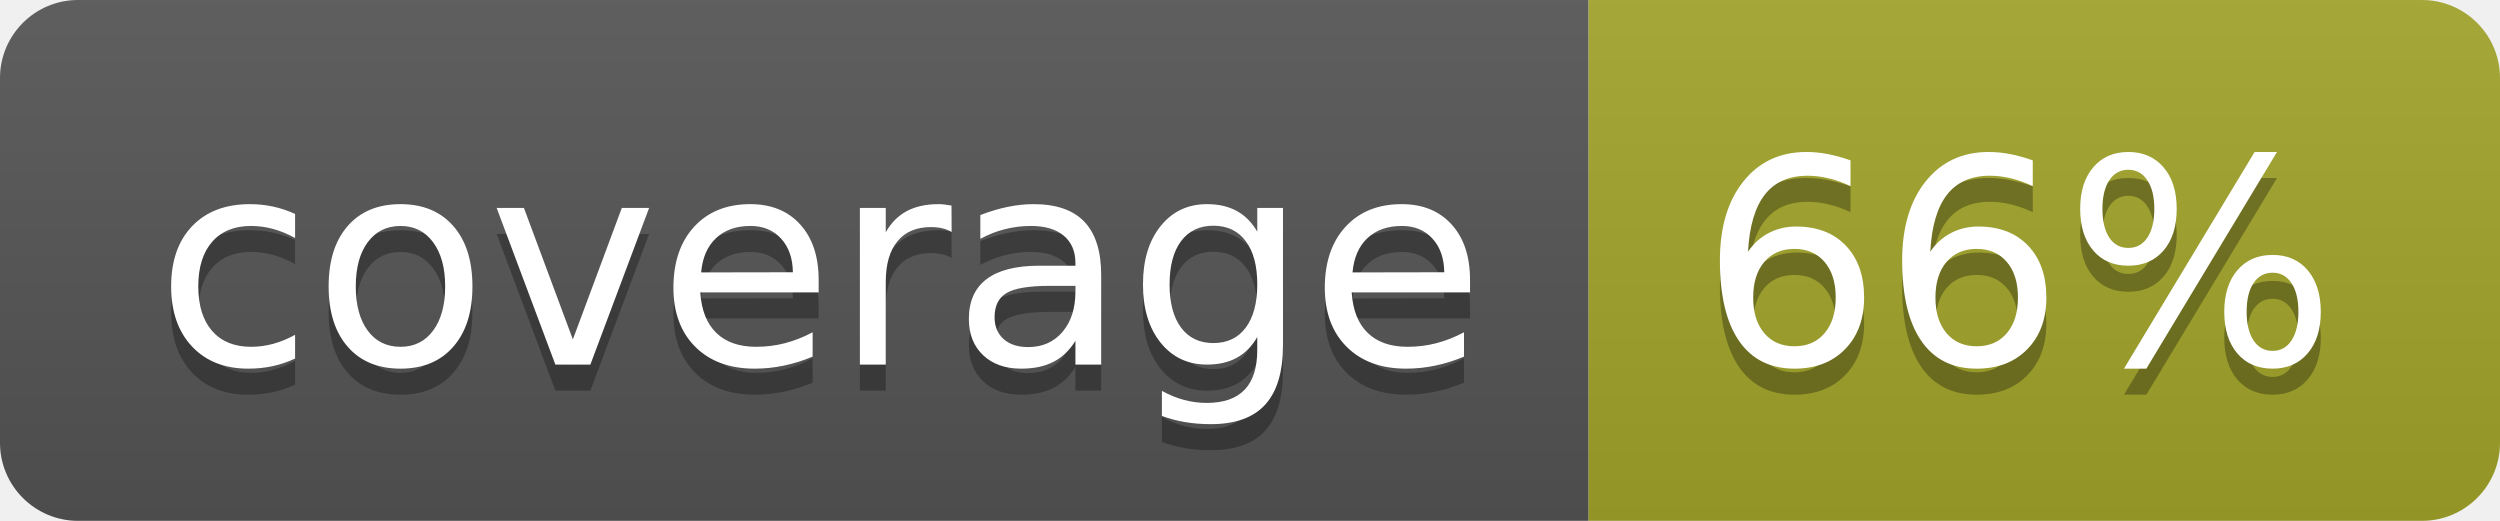
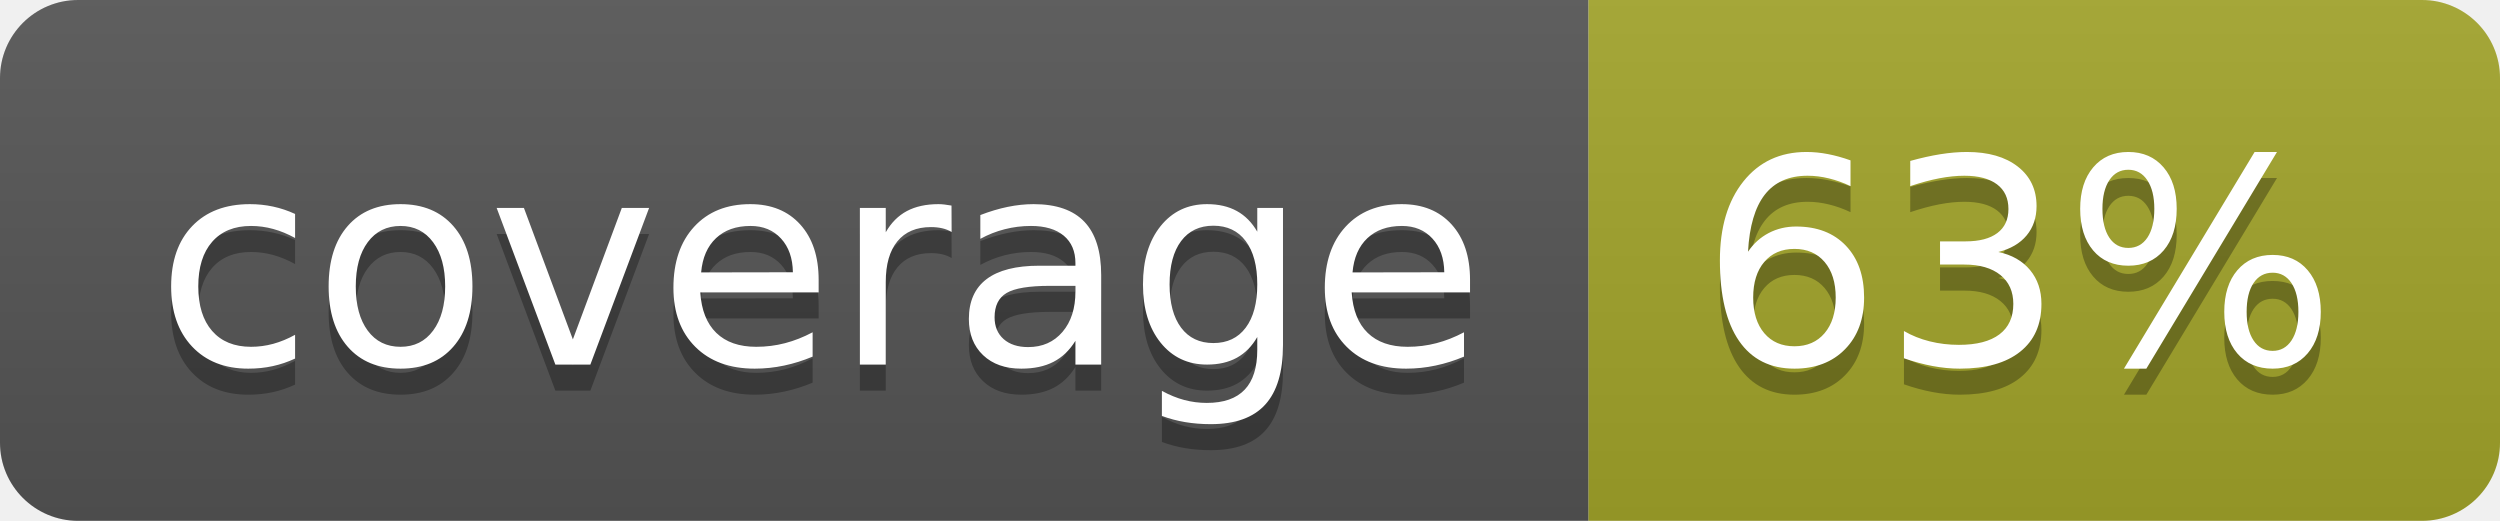
<svg xmlns="http://www.w3.org/2000/svg" width="96" height="20">
  <linearGradient id="b" x2="0" y2="100%">
    <stop offset="0" stop-color="#bbb" stop-opacity=".1" />
    <stop offset="1" stop-opacity=".1" />
  </linearGradient>
  <clipPath id="a">
    <rect width="96" height="20" rx="3" fill="#fff" />
  </clipPath>
  <g clip-path="url(#a)">
    <path fill="#555" d="M0 0h61v20H0z" />
    <path fill="#A3A52A" d="M61 0h35v20H61z" />
    <path fill="url(#b)" d="M0 0h96v20H0z" />
  </g>
  <g fill="#fff" text-anchor="middle" font-family="DejaVu Sans,Verdana,Geneva,sans-serif" font-size="110">
    <text x="315" y="150" fill="#010101" fill-opacity=".3" transform="scale(.1)" textLength="510">coverage</text>
    <text x="315" y="140" transform="scale(.1)" textLength="510">coverage</text>
-     <text x="775" y="150" fill="#010101" fill-opacity=".3" transform="scale(.1)" textLength="250">66%</text>
-     <text x="775" y="140" transform="scale(.1)" textLength="250">66%</text>
+     <text x="775" y="150" fill="#010101" fill-opacity=".3" transform="scale(.1)" textLength="250">63%</text>
+     <text x="775" y="140" transform="scale(.1)" textLength="250">63%</text>
  </g>
</svg>
